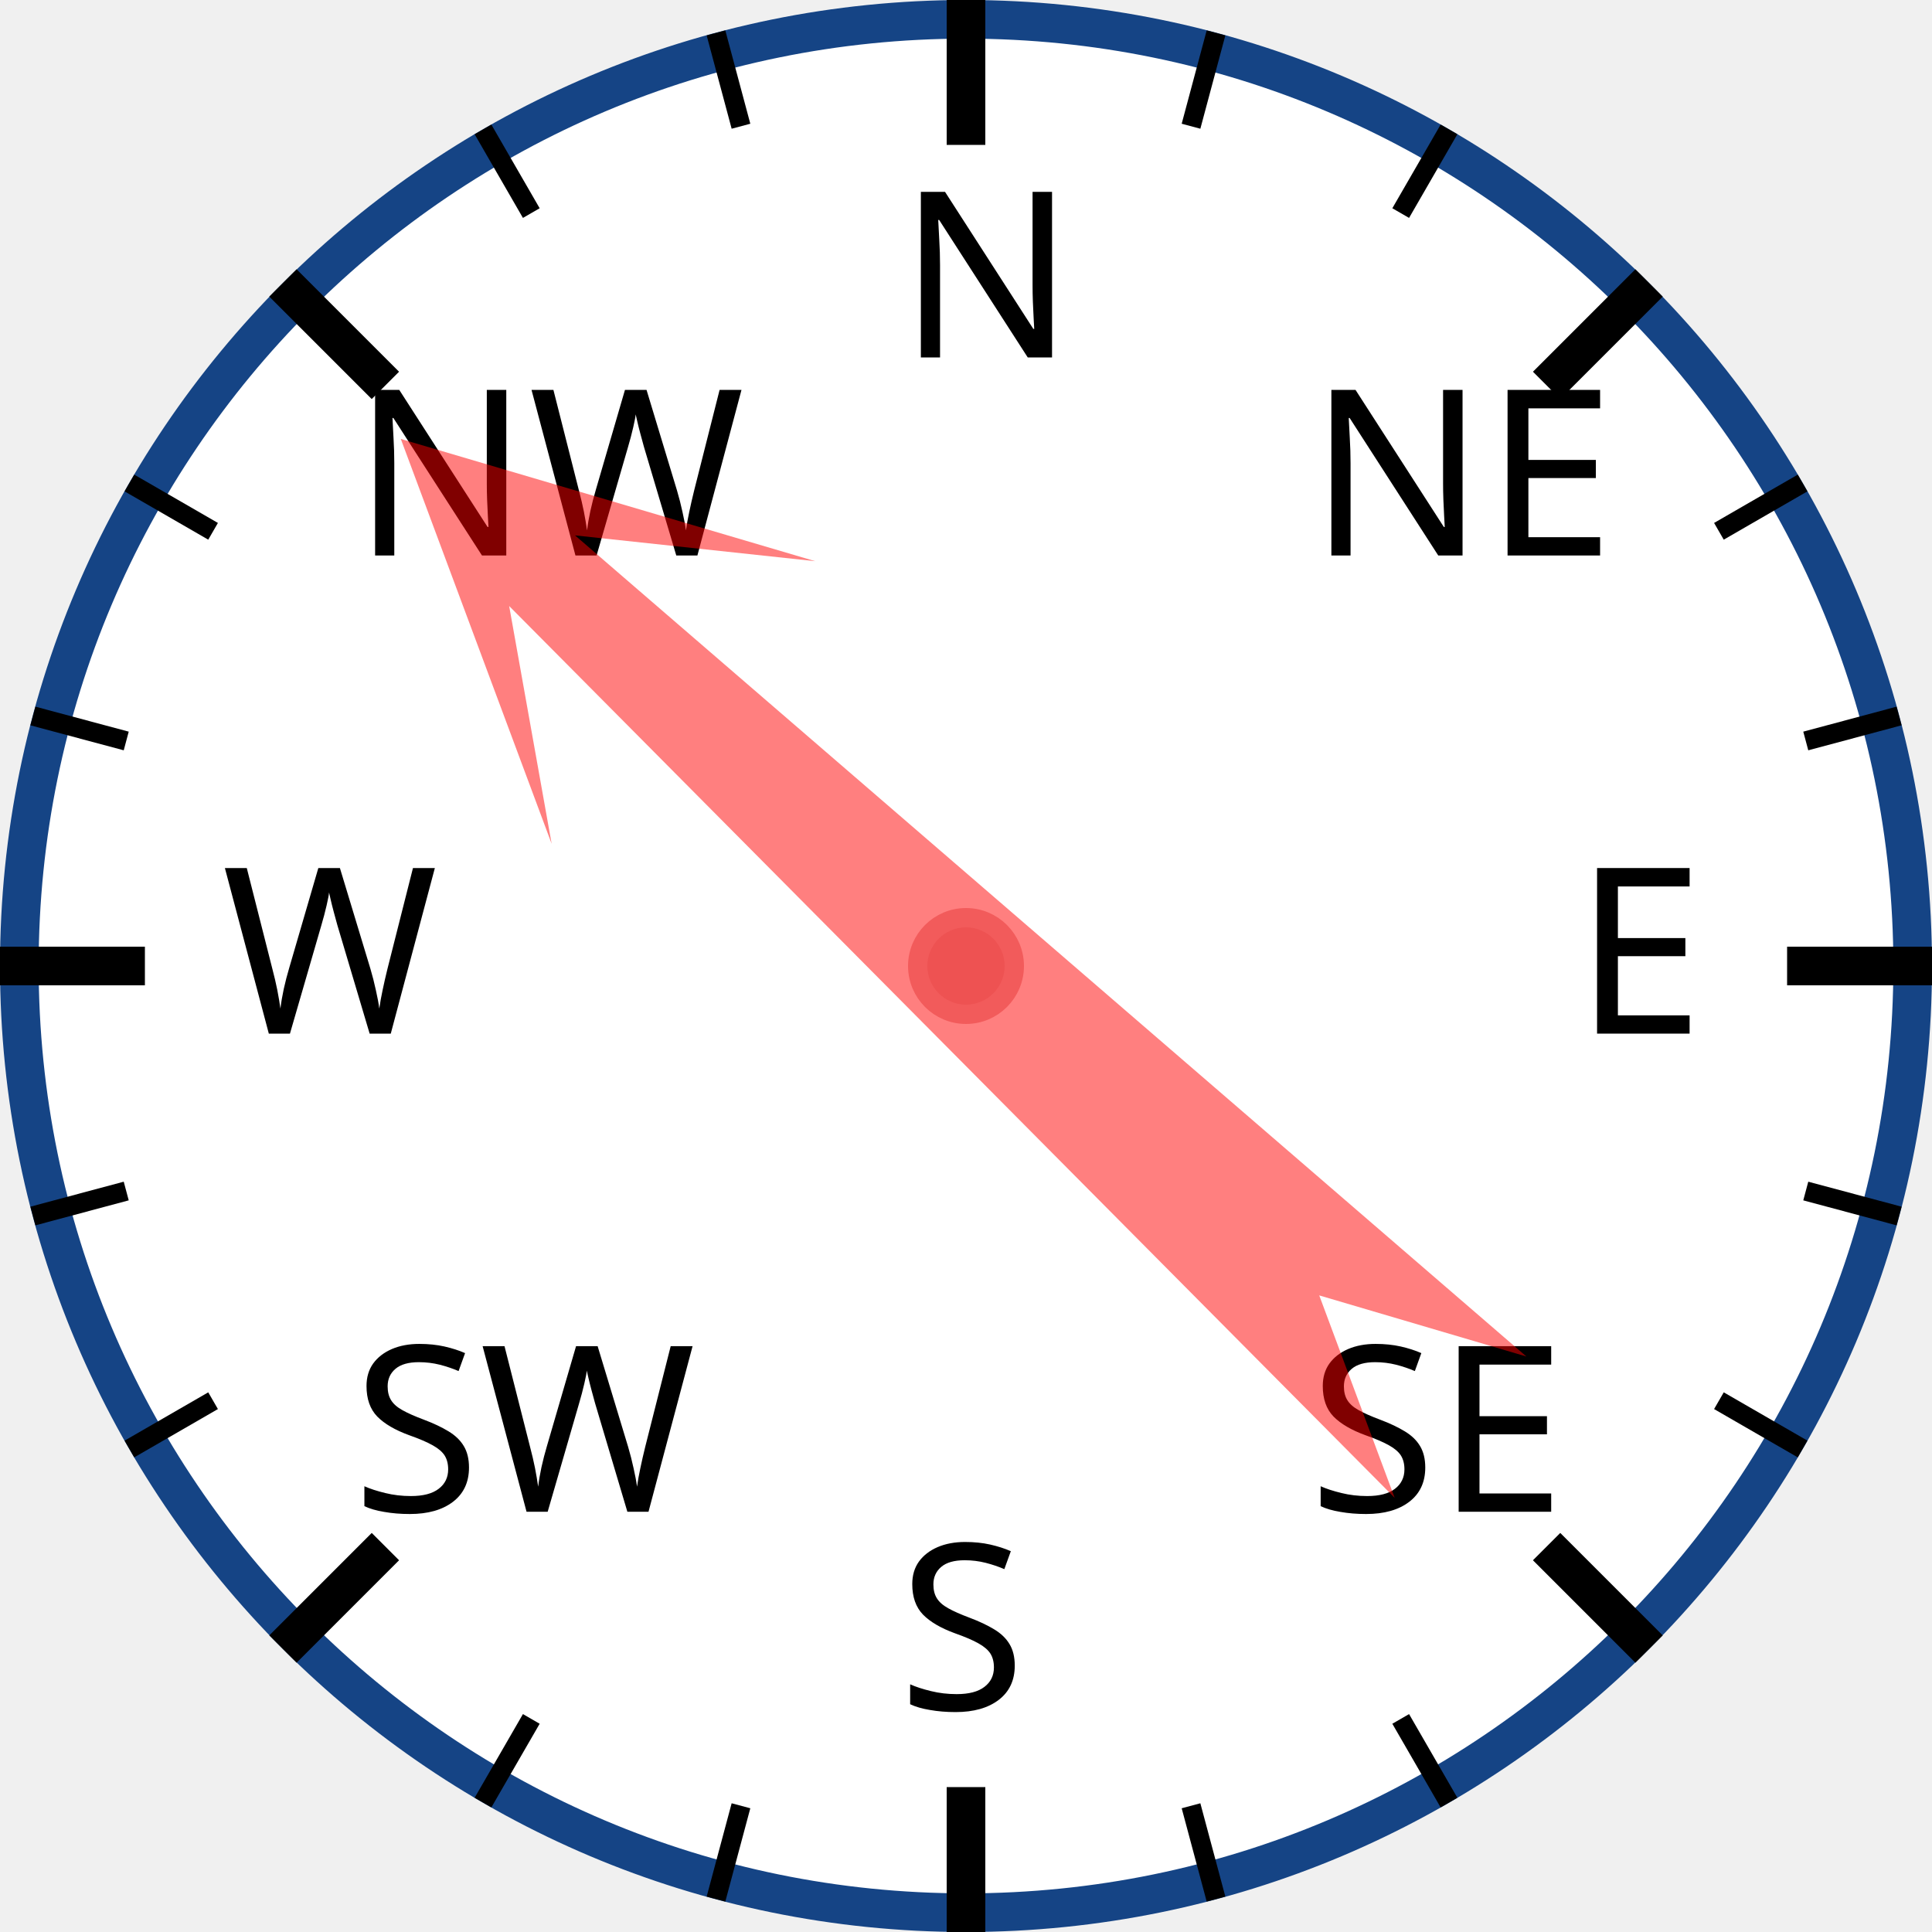
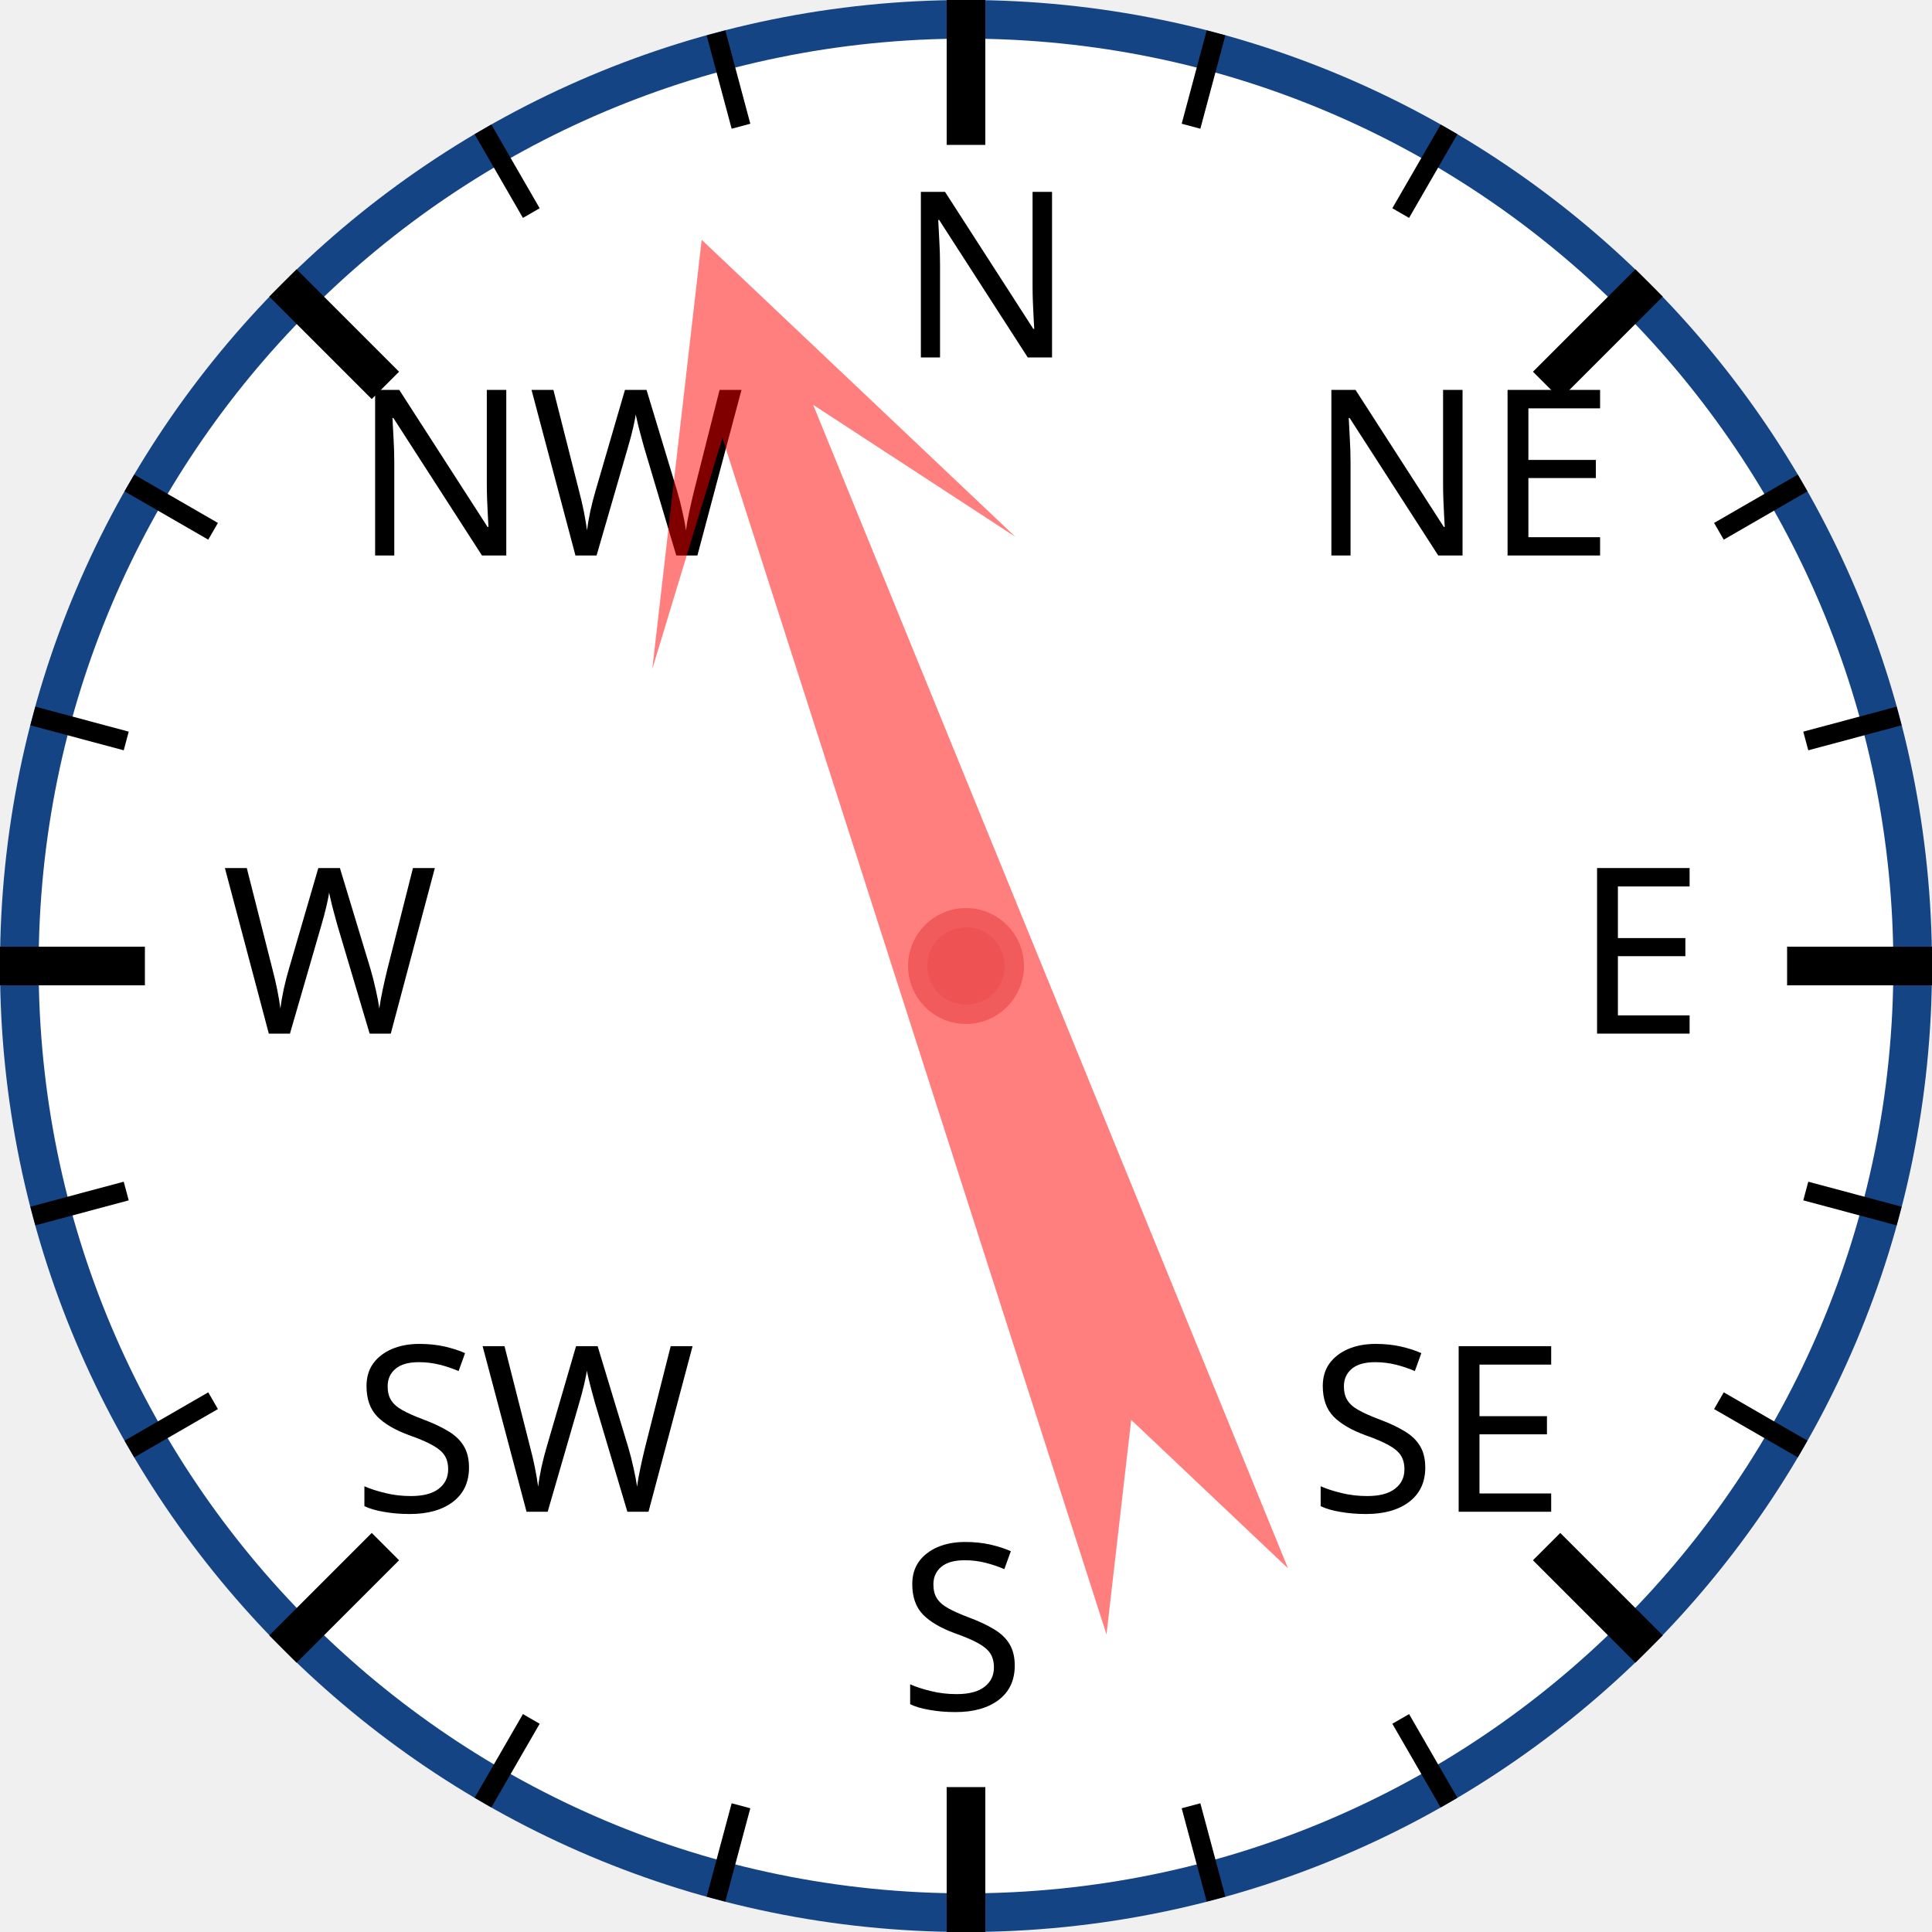
<svg xmlns="http://www.w3.org/2000/svg" width="120px" height="120px" viewBox="0 0 200 200">
  <circle cx="100" cy="100" r="98" style="fill: white; stroke: #154485; stroke-width: 4;" />
  <text x="93.0" y="37.0" style="font-family: sans-serif; font-size: 18pt;">N</text>
  <line x1="100.0" y1="0.0" x2="100.0" y2="15.0" style="stroke: black; stroke-width: 4;" />
  <line x1="74.118" y1="3.407" x2="76.706" y2="13.067" style="stroke: black; stroke-width: 2;" />
  <line x1="50" y1="13.397" x2="55" y2="22.058" style="stroke: black; stroke-width: 2;" />
  <text x="36.503" y="57.503" style="font-family: sans-serif; font-size: 18pt;">NW</text>
  <line x1="29.289" y1="29.289" x2="39.896" y2="39.896" style="stroke: black; stroke-width: 4;" />
  <line x1="13.397" y1="50" x2="22.058" y2="55" style="stroke: black; stroke-width: 2;" />
  <line x1="3.407" y1="74.118" x2="13.067" y2="76.706" style="stroke: black; stroke-width: 2;" />
  <text x="23.0" y="107.0" style="font-family: sans-serif; font-size: 18pt;">W</text>
  <line x1="0.0" y1="100.0" x2="15.0" y2="100.0" style="stroke: black; stroke-width: 4;" />
  <line x1="3.407" y1="125.882" x2="13.067" y2="123.294" style="stroke: black; stroke-width: 2;" />
  <line x1="13.397" y1="150" x2="22.058" y2="145" style="stroke: black; stroke-width: 2;" />
  <text x="36.503" y="156.497" style="font-family: sans-serif; font-size: 18pt;">SW</text>
  <line x1="29.289" y1="170.711" x2="39.896" y2="160.104" style="stroke: black; stroke-width: 4;" />
  <line x1="50" y1="186.603" x2="55" y2="177.942" style="stroke: black; stroke-width: 2;" />
  <line x1="74.118" y1="196.593" x2="76.706" y2="186.933" style="stroke: black; stroke-width: 2;" />
  <text x="93" y="177.0" style="font-family: sans-serif; font-size: 18pt;">S</text>
  <line x1="100" y1="200.0" x2="100" y2="185.0" style="stroke: black; stroke-width: 4;" />
  <line x1="125.882" y1="196.593" x2="123.294" y2="186.933" style="stroke: black; stroke-width: 2;" />
  <line x1="150.0" y1="186.603" x2="145.0" y2="177.942" style="stroke: black; stroke-width: 2;" />
  <text x="135.497" y="156.497" style="font-family: sans-serif; font-size: 18pt;">SE</text>
  <line x1="170.711" y1="170.711" x2="160.104" y2="160.104" style="stroke: black; stroke-width: 4;" />
  <line x1="186.603" y1="150" x2="177.942" y2="145" style="stroke: black; stroke-width: 2;" />
  <line x1="196.593" y1="125.882" x2="186.933" y2="123.294" style="stroke: black; stroke-width: 2;" />
  <text x="163.0" y="107" style="font-family: sans-serif; font-size: 18pt;">E</text>
  <line x1="200.0" y1="100" x2="185.0" y2="100" style="stroke: black; stroke-width: 4;" />
  <line x1="196.593" y1="74.118" x2="186.933" y2="76.706" style="stroke: black; stroke-width: 2;" />
  <line x1="186.603" y1="50" x2="177.942" y2="55" style="stroke: black; stroke-width: 2;" />
  <text x="135.497" y="57.503" style="font-family: sans-serif; font-size: 18pt;">NE</text>
  <line x1="170.711" y1="29.289" x2="160.104" y2="39.896" style="stroke: black; stroke-width: 4;" />
  <line x1="150" y1="13.397" x2="145" y2="22.058" style="stroke: black; stroke-width: 2;" />
  <line x1="125.882" y1="3.407" x2="123.294" y2="13.067" style="stroke: black; stroke-width: 2;" />
-   <polygon points="100 20 120 60 105 40 110 170 100 150 90 170 95 40 80 60" style="fill: red; fill-opacity: 0.5;" transform="rotate(313,100,100)" />
+   <polygon points="100 20 120 60 105 40 110 170 100 150 90 170 95 40 80 60" style="fill: red; fill-opacity: 0.5;" transform="rotate(340,100,100)" />
  <circle cx="100" cy="100" r="5" style="fill: #EE5252; stroke: #F25B5B; stroke-width: 2;" />
</svg>
